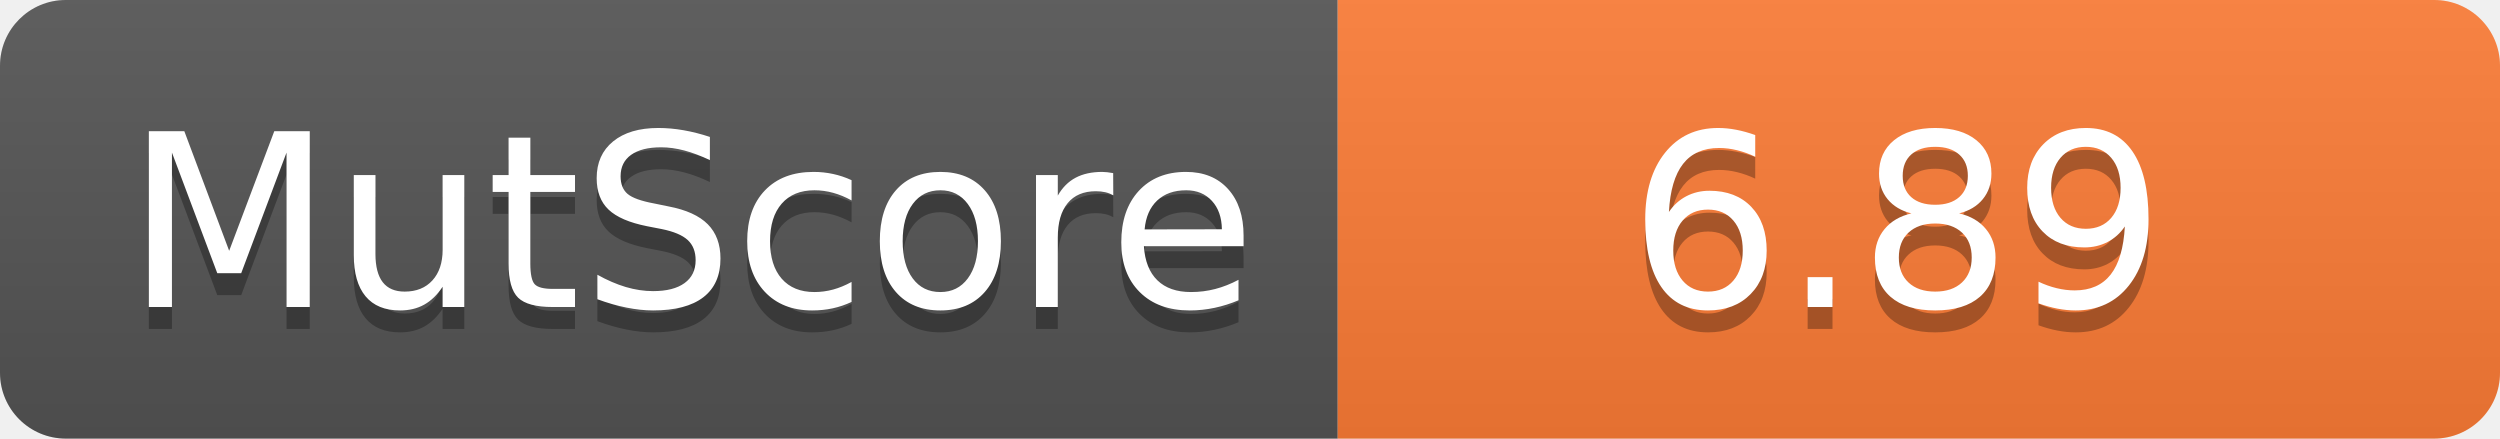
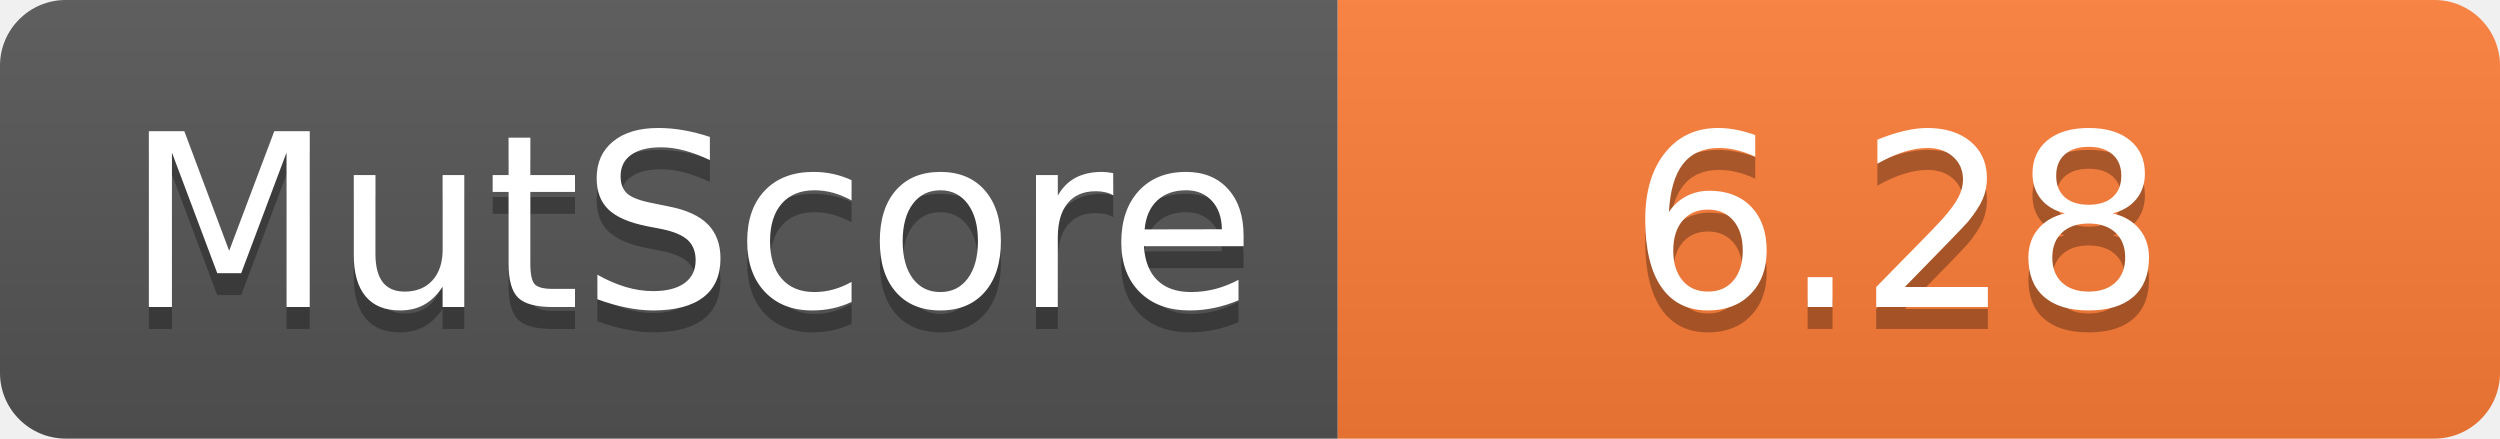
- <svg xmlns="http://www.w3.org/2000/svg" width="114" height="20" role="img" aria-label="MutScore: 6.89">
+ <svg xmlns="http://www.w3.org/2000/svg" width="114" height="20" role="img" aria-label="MutScore: 6.28">
  <linearGradient id="s" x2="0" y2="100%">
    <stop offset="0" stop-color="#bbb" stop-opacity=".1" />
    <stop offset="1" stop-opacity=".1" />
  </linearGradient>
  <clipPath id="r">
    <rect width="114" height="20" rx="3" fill="#fff" />
  </clipPath>
  <g clip-path="url(#r)">
    <rect width="61" height="20" fill="#555" />
    <rect x="61" width="53" height="20" fill="#fe7d37" />
    <rect width="114" height="20" fill="url(#s)" />
  </g>
  <g fill="#fff" text-anchor="middle" font-family="Verdana,Geneva,DejaVu Sans,sans-serif" text-rendering="geometricPrecision" font-size="110">
    <text aria-hidden="true" x="315" y="150" fill="#010101" fill-opacity=".3" transform="scale(.1)" textLength="510">MutScore</text>
    <text x="315" y="140" transform="scale(.1)" fill="#fff" textLength="510">MutScore</text>
-     <text aria-hidden="true" x="865" y="150" fill="#010101" fill-opacity=".3" transform="scale(.1)" textLength="430">6.89</text>
-     <text x="865" y="140" transform="scale(.1)" fill="#fff" textLength="430">6.89</text>
+     <text aria-hidden="true" x="865" y="150" fill="#010101" fill-opacity=".3" transform="scale(.1)" textLength="430">6.28</text>
+     <text x="865" y="140" transform="scale(.1)" fill="#fff" textLength="430">6.28</text>
  </g>
</svg>
